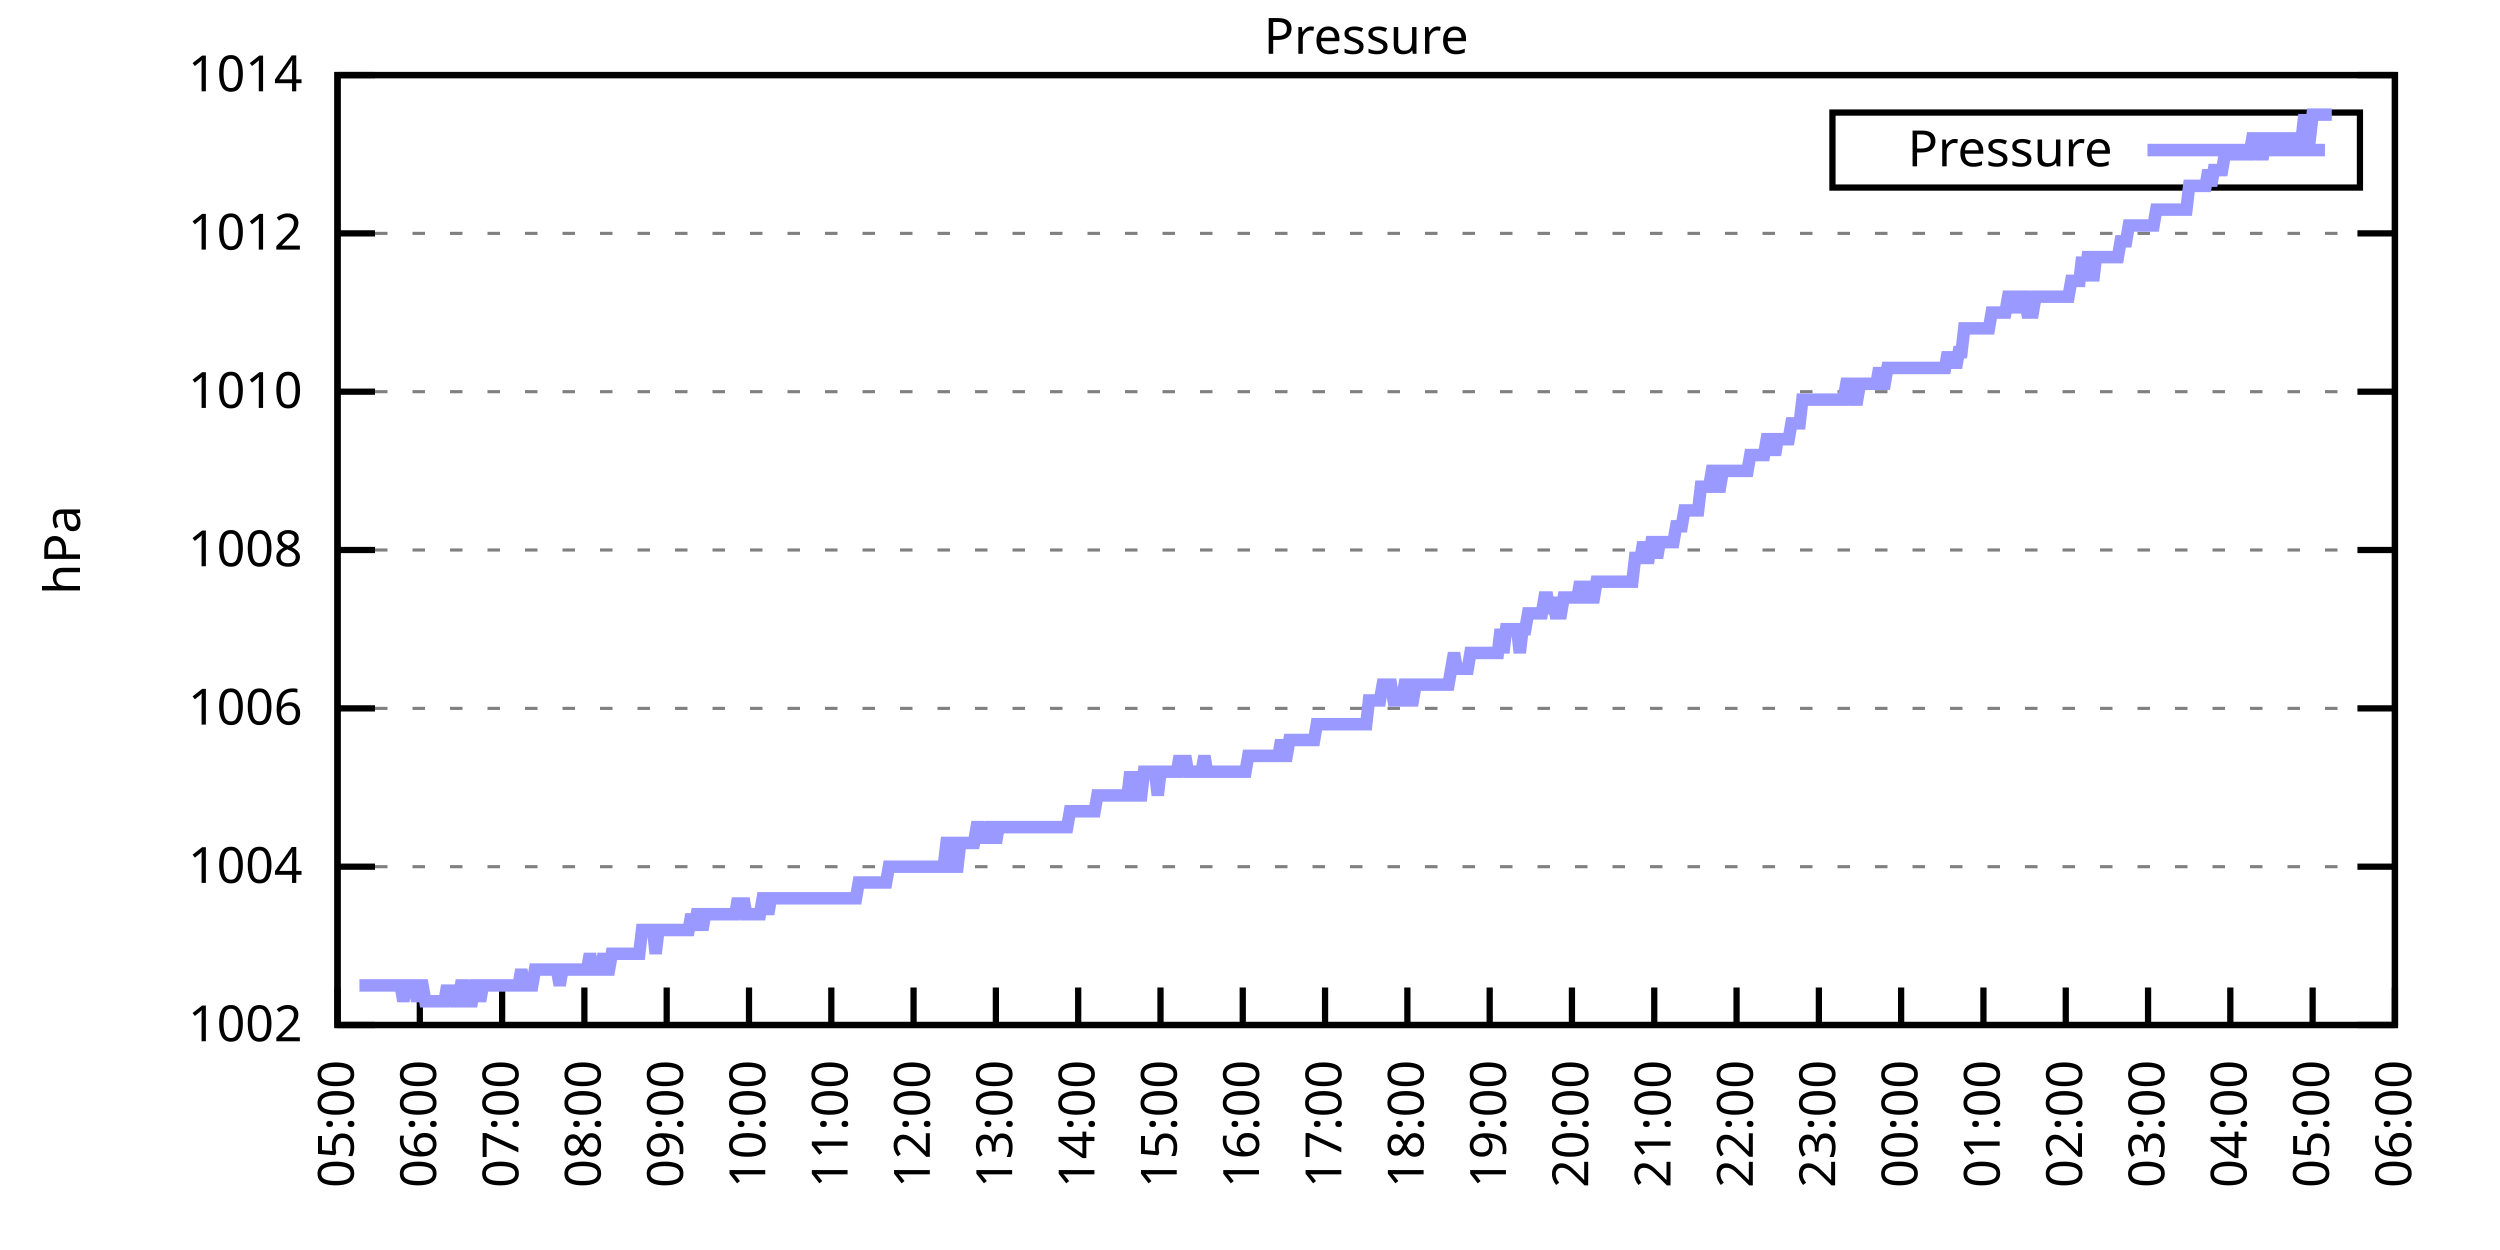
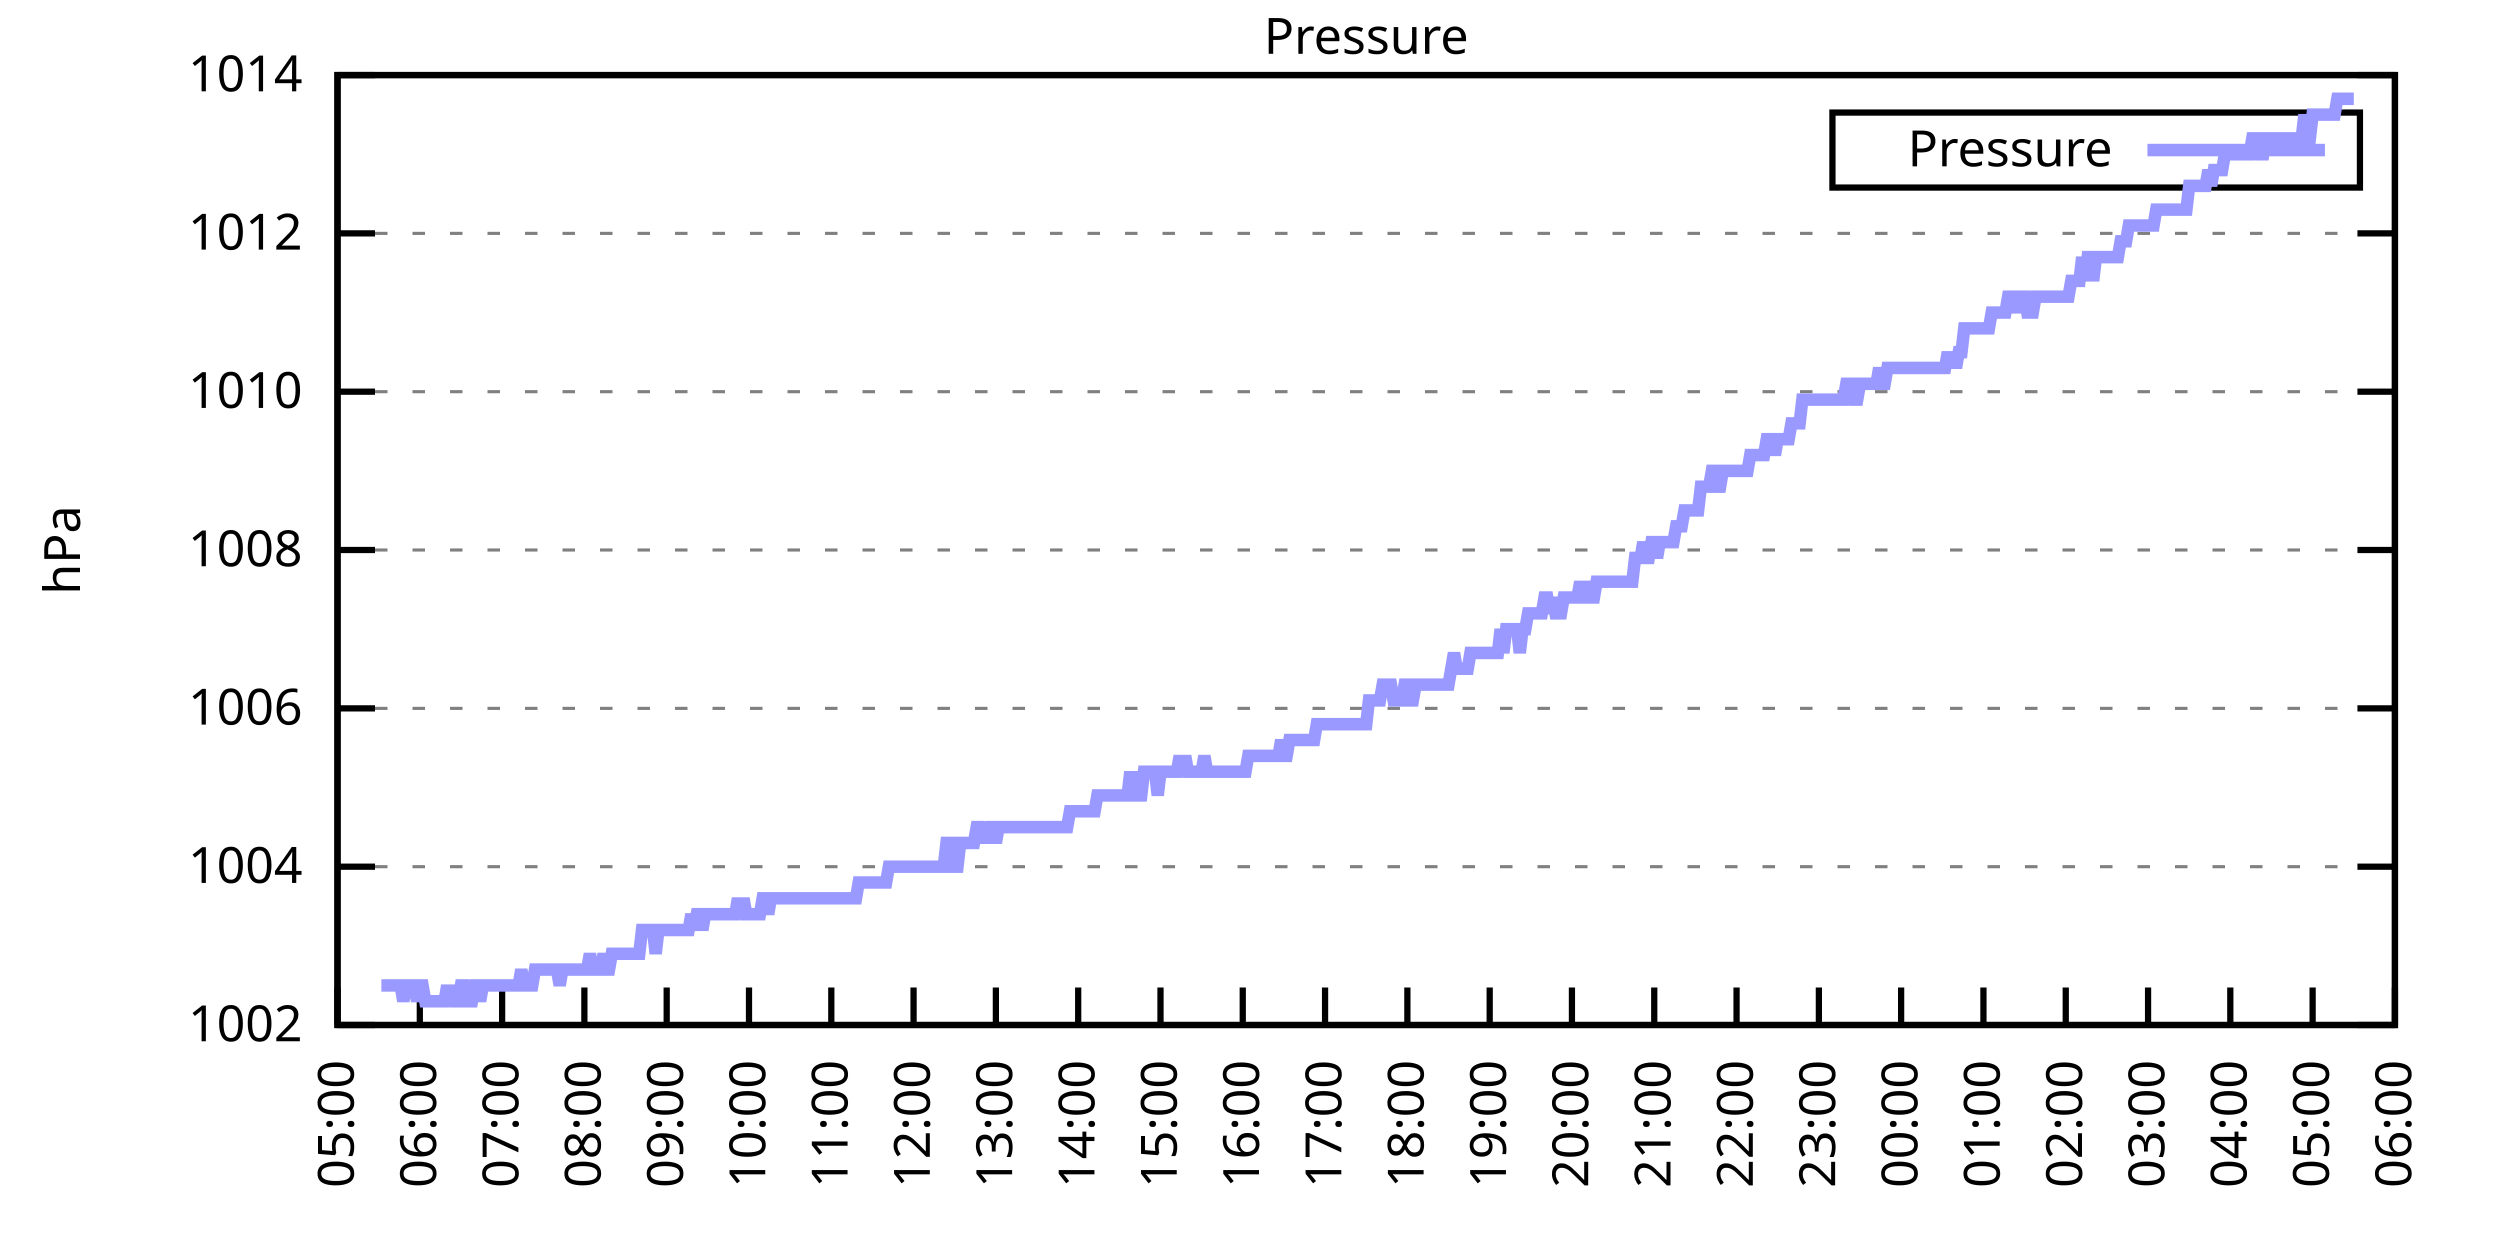
<svg xmlns="http://www.w3.org/2000/svg" xmlns:xlink="http://www.w3.org/1999/xlink" width="400" height="200" viewBox="0 0 400 200">
  <g id="gnuplot_canvas">
    <rect x="0" y="0" width="400" height="200" fill="none" />
    <defs>
      <circle id="gpDot" r="0.5" stroke-width="0.5" stroke="currentColor" />
      <path id="gpPt0" stroke-width="0.333" stroke="currentColor" d="M-1,0 h2 M0,-1 v2" />
      <path id="gpPt1" stroke-width="0.333" stroke="currentColor" d="M-1,-1 L1,1 M1,-1 L-1,1" />
      <path id="gpPt2" stroke-width="0.333" stroke="currentColor" d="M-1,0 L1,0 M0,-1 L0,1 M-1,-1 L1,1 M-1,1 L1,-1" />
      <rect id="gpPt3" stroke-width="0.333" stroke="currentColor" x="-1" y="-1" width="2" height="2" />
      <rect id="gpPt4" stroke-width="0.333" stroke="currentColor" fill="currentColor" x="-1" y="-1" width="2" height="2" />
      <circle id="gpPt5" stroke-width="0.333" stroke="currentColor" cx="0" cy="0" r="1" />
      <use xlink:href="#gpPt5" id="gpPt6" fill="currentColor" stroke="none" />
      <path id="gpPt7" stroke-width="0.333" stroke="currentColor" d="M0,-1.33 L-1.33,0.67 L1.33,0.67 z" />
      <use xlink:href="#gpPt7" id="gpPt8" fill="currentColor" stroke="none" />
      <use xlink:href="#gpPt7" id="gpPt9" stroke="currentColor" transform="rotate(180)" />
      <use xlink:href="#gpPt9" id="gpPt10" fill="currentColor" stroke="none" />
      <use xlink:href="#gpPt3" id="gpPt11" stroke="currentColor" transform="rotate(45)" />
      <use xlink:href="#gpPt11" id="gpPt12" fill="currentColor" stroke="none" />
      <path id="gpPt13" stroke-width="0.333" stroke="currentColor" d="M0,1.330 L1.265,0.411 L0.782,-1.067 L-0.782,-1.076 L-1.265,0.411 z" />
      <use xlink:href="#gpPt13" id="gpPt14" fill="currentColor" stroke="none" />
      <filter id="textbox" filterUnits="objectBoundingBox" x="0" y="0" height="1" width="1">
        <feFlood flood-color="white" flood-opacity="1" result="bgnd" />
        <feComposite in="SourceGraphic" in2="bgnd" operator="atop" />
      </filter>
      <filter id="greybox" filterUnits="objectBoundingBox" x="0" y="0" height="1" width="1">
        <feFlood flood-color="lightgrey" flood-opacity="1" result="grey" />
        <feComposite in="SourceGraphic" in2="grey" operator="atop" />
      </filter>
    </defs>
    <g fill="none" color="white" stroke="currentColor" stroke-width="1.00" stroke-linecap="butt" stroke-linejoin="miter">
</g>
    <g fill="none" color="black" stroke="currentColor" stroke-width="1.00" stroke-linecap="butt" stroke-linejoin="miter">
      <g stroke="none" shape-rendering="crispEdges">
        <polygon fill="rgb(255, 255, 255)" points="54.00,164.00 383.18,164.00 383.18,12.02 54.00,12.02 " />
      </g>
    </g>
    <g fill="none" color="black" stroke="currentColor" stroke-width="1.00" stroke-linecap="butt" stroke-linejoin="miter">
</g>
    <g fill="none" color="black" stroke="black" stroke-width="0.50" stroke-linecap="butt" stroke-linejoin="miter">
</g>
    <g fill="none" color="gray" stroke="currentColor" stroke-width="0.50" stroke-linecap="butt" stroke-linejoin="miter">
      <path stroke="gray" stroke-dasharray="2,4" class="gridline" d="M54.00,164.00 L383.19,164.00  " />
    </g>
    <g fill="none" color="gray" stroke="gray" stroke-width="1.00" stroke-linecap="butt" stroke-linejoin="miter">
</g>
    <g fill="none" color="black" stroke="currentColor" stroke-width="1.00" stroke-linecap="butt" stroke-linejoin="miter">
      <path stroke="black" d="M54.00,164.00 L60.00,164.00 M383.19,164.00 L377.19,164.00  " />
      <g transform="translate(48.40,166.60)" stroke="none" fill="black" font-family="Sans" font-size="8.00" text-anchor="end">
        <text>
          <tspan font-family="Sans"> 1002</tspan>
        </text>
      </g>
    </g>
    <g fill="none" color="black" stroke="currentColor" stroke-width="1.00" stroke-linecap="butt" stroke-linejoin="miter">
</g>
    <g fill="none" color="black" stroke="black" stroke-width="0.50" stroke-linecap="butt" stroke-linejoin="miter">
</g>
    <g fill="none" color="gray" stroke="currentColor" stroke-width="0.50" stroke-linecap="butt" stroke-linejoin="miter">
      <path stroke="gray" stroke-dasharray="2,4" class="gridline" d="M54.00,138.67 L383.19,138.67  " />
    </g>
    <g fill="none" color="gray" stroke="gray" stroke-width="1.00" stroke-linecap="butt" stroke-linejoin="miter">
</g>
    <g fill="none" color="black" stroke="currentColor" stroke-width="1.00" stroke-linecap="butt" stroke-linejoin="miter">
      <path stroke="black" d="M54.00,138.67 L60.00,138.67 M383.19,138.67 L377.19,138.67  " />
      <g transform="translate(48.40,141.27)" stroke="none" fill="black" font-family="Sans" font-size="8.00" text-anchor="end">
        <text>
          <tspan font-family="Sans"> 1004</tspan>
        </text>
      </g>
    </g>
    <g fill="none" color="black" stroke="currentColor" stroke-width="1.00" stroke-linecap="butt" stroke-linejoin="miter">
</g>
    <g fill="none" color="black" stroke="black" stroke-width="0.50" stroke-linecap="butt" stroke-linejoin="miter">
</g>
    <g fill="none" color="gray" stroke="currentColor" stroke-width="0.50" stroke-linecap="butt" stroke-linejoin="miter">
      <path stroke="gray" stroke-dasharray="2,4" class="gridline" d="M54.00,113.34 L383.19,113.34  " />
    </g>
    <g fill="none" color="gray" stroke="gray" stroke-width="1.00" stroke-linecap="butt" stroke-linejoin="miter">
</g>
    <g fill="none" color="black" stroke="currentColor" stroke-width="1.00" stroke-linecap="butt" stroke-linejoin="miter">
      <path stroke="black" d="M54.00,113.34 L60.00,113.34 M383.19,113.34 L377.19,113.34  " />
      <g transform="translate(48.40,115.94)" stroke="none" fill="black" font-family="Sans" font-size="8.00" text-anchor="end">
        <text>
          <tspan font-family="Sans"> 1006</tspan>
        </text>
      </g>
    </g>
    <g fill="none" color="black" stroke="currentColor" stroke-width="1.00" stroke-linecap="butt" stroke-linejoin="miter">
</g>
    <g fill="none" color="black" stroke="black" stroke-width="0.50" stroke-linecap="butt" stroke-linejoin="miter">
</g>
    <g fill="none" color="gray" stroke="currentColor" stroke-width="0.50" stroke-linecap="butt" stroke-linejoin="miter">
      <path stroke="gray" stroke-dasharray="2,4" class="gridline" d="M54.00,88.00 L383.19,88.00  " />
    </g>
    <g fill="none" color="gray" stroke="gray" stroke-width="1.00" stroke-linecap="butt" stroke-linejoin="miter">
</g>
    <g fill="none" color="black" stroke="currentColor" stroke-width="1.00" stroke-linecap="butt" stroke-linejoin="miter">
      <path stroke="black" d="M54.00,88.00 L60.00,88.00 M383.19,88.00 L377.19,88.00  " />
      <g transform="translate(48.40,90.60)" stroke="none" fill="black" font-family="Sans" font-size="8.00" text-anchor="end">
        <text>
          <tspan font-family="Sans"> 1008</tspan>
        </text>
      </g>
    </g>
    <g fill="none" color="black" stroke="currentColor" stroke-width="1.00" stroke-linecap="butt" stroke-linejoin="miter">
</g>
    <g fill="none" color="black" stroke="black" stroke-width="0.50" stroke-linecap="butt" stroke-linejoin="miter">
</g>
    <g fill="none" color="gray" stroke="currentColor" stroke-width="0.50" stroke-linecap="butt" stroke-linejoin="miter">
      <path stroke="gray" stroke-dasharray="2,4" class="gridline" d="M54.00,62.67 L383.19,62.67  " />
    </g>
    <g fill="none" color="gray" stroke="gray" stroke-width="1.00" stroke-linecap="butt" stroke-linejoin="miter">
</g>
    <g fill="none" color="black" stroke="currentColor" stroke-width="1.00" stroke-linecap="butt" stroke-linejoin="miter">
      <path stroke="black" d="M54.00,62.67 L60.00,62.67 M383.19,62.67 L377.19,62.67  " />
      <g transform="translate(48.40,65.27)" stroke="none" fill="black" font-family="Sans" font-size="8.00" text-anchor="end">
        <text>
          <tspan font-family="Sans"> 1010</tspan>
        </text>
      </g>
    </g>
    <g fill="none" color="black" stroke="currentColor" stroke-width="1.00" stroke-linecap="butt" stroke-linejoin="miter">
</g>
    <g fill="none" color="black" stroke="black" stroke-width="0.50" stroke-linecap="butt" stroke-linejoin="miter">
</g>
    <g fill="none" color="gray" stroke="currentColor" stroke-width="0.50" stroke-linecap="butt" stroke-linejoin="miter">
      <path stroke="gray" stroke-dasharray="2,4" class="gridline" d="M54.00,37.34 L383.19,37.34  " />
    </g>
    <g fill="none" color="gray" stroke="gray" stroke-width="1.00" stroke-linecap="butt" stroke-linejoin="miter">
</g>
    <g fill="none" color="black" stroke="currentColor" stroke-width="1.00" stroke-linecap="butt" stroke-linejoin="miter">
      <path stroke="black" d="M54.00,37.34 L60.00,37.34 M383.19,37.34 L377.19,37.34  " />
      <g transform="translate(48.40,39.94)" stroke="none" fill="black" font-family="Sans" font-size="8.00" text-anchor="end">
        <text>
          <tspan font-family="Sans"> 1012</tspan>
        </text>
      </g>
    </g>
    <g fill="none" color="black" stroke="currentColor" stroke-width="1.00" stroke-linecap="butt" stroke-linejoin="miter">
</g>
    <g fill="none" color="black" stroke="black" stroke-width="0.50" stroke-linecap="butt" stroke-linejoin="miter">
</g>
    <g fill="none" color="gray" stroke="currentColor" stroke-width="0.50" stroke-linecap="butt" stroke-linejoin="miter">
      <path stroke="gray" stroke-dasharray="2,4" class="gridline" d="M54.00,12.01 L383.19,12.01  " />
    </g>
    <g fill="none" color="gray" stroke="gray" stroke-width="1.00" stroke-linecap="butt" stroke-linejoin="miter">
</g>
    <g fill="none" color="black" stroke="currentColor" stroke-width="1.00" stroke-linecap="butt" stroke-linejoin="miter">
      <path stroke="black" d="M54.00,12.01 L60.00,12.01 M383.19,12.01 L377.19,12.01  " />
      <g transform="translate(48.40,14.61)" stroke="none" fill="black" font-family="Sans" font-size="8.00" text-anchor="end">
        <text>
          <tspan font-family="Sans"> 1014</tspan>
        </text>
      </g>
    </g>
    <g fill="none" color="black" stroke="currentColor" stroke-width="1.00" stroke-linecap="butt" stroke-linejoin="miter">
      <path stroke="black" d="M54.00,164.00 L54.00,158.00  " />
      <g transform="translate(56.60,169.60) rotate(270.00)" stroke="none" fill="black" font-family="Sans" font-size="8.00" text-anchor="end">
        <text>
          <tspan font-family="Sans">05:00</tspan>
        </text>
      </g>
    </g>
    <g fill="none" color="black" stroke="currentColor" stroke-width="1.00" stroke-linecap="butt" stroke-linejoin="miter">
      <path stroke="black" d="M67.17,164.00 L67.17,158.00  " />
      <g transform="translate(69.77,169.60) rotate(270.00)" stroke="none" fill="black" font-family="Sans" font-size="8.00" text-anchor="end">
        <text>
          <tspan font-family="Sans">06:00</tspan>
        </text>
      </g>
    </g>
    <g fill="none" color="black" stroke="currentColor" stroke-width="1.00" stroke-linecap="butt" stroke-linejoin="miter">
      <path stroke="black" d="M80.34,164.00 L80.34,158.00  " />
      <g transform="translate(82.94,169.60) rotate(270.00)" stroke="none" fill="black" font-family="Sans" font-size="8.00" text-anchor="end">
        <text>
          <tspan font-family="Sans">07:00</tspan>
        </text>
      </g>
    </g>
    <g fill="none" color="black" stroke="currentColor" stroke-width="1.00" stroke-linecap="butt" stroke-linejoin="miter">
      <path stroke="black" d="M93.50,164.00 L93.50,158.00  " />
      <g transform="translate(96.10,169.60) rotate(270.00)" stroke="none" fill="black" font-family="Sans" font-size="8.00" text-anchor="end">
        <text>
          <tspan font-family="Sans">08:00</tspan>
        </text>
      </g>
    </g>
    <g fill="none" color="black" stroke="currentColor" stroke-width="1.00" stroke-linecap="butt" stroke-linejoin="miter">
      <path stroke="black" d="M106.67,164.00 L106.67,158.00  " />
      <g transform="translate(109.27,169.60) rotate(270.00)" stroke="none" fill="black" font-family="Sans" font-size="8.00" text-anchor="end">
        <text>
          <tspan font-family="Sans">09:00</tspan>
        </text>
      </g>
    </g>
    <g fill="none" color="black" stroke="currentColor" stroke-width="1.00" stroke-linecap="butt" stroke-linejoin="miter">
      <path stroke="black" d="M119.84,164.00 L119.84,158.00  " />
      <g transform="translate(122.44,169.60) rotate(270.00)" stroke="none" fill="black" font-family="Sans" font-size="8.00" text-anchor="end">
        <text>
          <tspan font-family="Sans">10:00</tspan>
        </text>
      </g>
    </g>
    <g fill="none" color="black" stroke="currentColor" stroke-width="1.00" stroke-linecap="butt" stroke-linejoin="miter">
      <path stroke="black" d="M133.01,164.00 L133.01,158.00  " />
      <g transform="translate(135.61,169.60) rotate(270.00)" stroke="none" fill="black" font-family="Sans" font-size="8.00" text-anchor="end">
        <text>
          <tspan font-family="Sans">11:00</tspan>
        </text>
      </g>
    </g>
    <g fill="none" color="black" stroke="currentColor" stroke-width="1.00" stroke-linecap="butt" stroke-linejoin="miter">
      <path stroke="black" d="M146.17,164.00 L146.17,158.00  " />
      <g transform="translate(148.77,169.60) rotate(270.00)" stroke="none" fill="black" font-family="Sans" font-size="8.00" text-anchor="end">
        <text>
          <tspan font-family="Sans">12:00</tspan>
        </text>
      </g>
    </g>
    <g fill="none" color="black" stroke="currentColor" stroke-width="1.00" stroke-linecap="butt" stroke-linejoin="miter">
      <path stroke="black" d="M159.34,164.00 L159.34,158.00  " />
      <g transform="translate(161.94,169.60) rotate(270.00)" stroke="none" fill="black" font-family="Sans" font-size="8.00" text-anchor="end">
        <text>
          <tspan font-family="Sans">13:00</tspan>
        </text>
      </g>
    </g>
    <g fill="none" color="black" stroke="currentColor" stroke-width="1.00" stroke-linecap="butt" stroke-linejoin="miter">
      <path stroke="black" d="M172.51,164.00 L172.51,158.00  " />
      <g transform="translate(175.11,169.60) rotate(270.00)" stroke="none" fill="black" font-family="Sans" font-size="8.00" text-anchor="end">
        <text>
          <tspan font-family="Sans">14:00</tspan>
        </text>
      </g>
    </g>
    <g fill="none" color="black" stroke="currentColor" stroke-width="1.00" stroke-linecap="butt" stroke-linejoin="miter">
      <path stroke="black" d="M185.68,164.00 L185.68,158.00  " />
      <g transform="translate(188.28,169.60) rotate(270.00)" stroke="none" fill="black" font-family="Sans" font-size="8.00" text-anchor="end">
        <text>
          <tspan font-family="Sans">15:00</tspan>
        </text>
      </g>
    </g>
    <g fill="none" color="black" stroke="currentColor" stroke-width="1.00" stroke-linecap="butt" stroke-linejoin="miter">
      <path stroke="black" d="M198.84,164.00 L198.84,158.00  " />
      <g transform="translate(201.44,169.60) rotate(270.00)" stroke="none" fill="black" font-family="Sans" font-size="8.00" text-anchor="end">
        <text>
          <tspan font-family="Sans">16:00</tspan>
        </text>
      </g>
    </g>
    <g fill="none" color="black" stroke="currentColor" stroke-width="1.00" stroke-linecap="butt" stroke-linejoin="miter">
      <path stroke="black" d="M212.01,164.00 L212.01,158.00  " />
      <g transform="translate(214.61,169.60) rotate(270.00)" stroke="none" fill="black" font-family="Sans" font-size="8.00" text-anchor="end">
        <text>
          <tspan font-family="Sans">17:00</tspan>
        </text>
      </g>
    </g>
    <g fill="none" color="black" stroke="currentColor" stroke-width="1.00" stroke-linecap="butt" stroke-linejoin="miter">
      <path stroke="black" d="M225.18,164.00 L225.18,158.00  " />
      <g transform="translate(227.78,169.60) rotate(270.00)" stroke="none" fill="black" font-family="Sans" font-size="8.00" text-anchor="end">
        <text>
          <tspan font-family="Sans">18:00</tspan>
        </text>
      </g>
    </g>
    <g fill="none" color="black" stroke="currentColor" stroke-width="1.00" stroke-linecap="butt" stroke-linejoin="miter">
      <path stroke="black" d="M238.35,164.00 L238.35,158.00  " />
      <g transform="translate(240.95,169.60) rotate(270.00)" stroke="none" fill="black" font-family="Sans" font-size="8.00" text-anchor="end">
        <text>
          <tspan font-family="Sans">19:00</tspan>
        </text>
      </g>
    </g>
    <g fill="none" color="black" stroke="currentColor" stroke-width="1.00" stroke-linecap="butt" stroke-linejoin="miter">
      <path stroke="black" d="M251.51,164.00 L251.51,158.00  " />
      <g transform="translate(254.11,169.60) rotate(270.00)" stroke="none" fill="black" font-family="Sans" font-size="8.00" text-anchor="end">
        <text>
          <tspan font-family="Sans">20:00</tspan>
        </text>
      </g>
    </g>
    <g fill="none" color="black" stroke="currentColor" stroke-width="1.00" stroke-linecap="butt" stroke-linejoin="miter">
      <path stroke="black" d="M264.68,164.00 L264.68,158.00  " />
      <g transform="translate(267.28,169.60) rotate(270.00)" stroke="none" fill="black" font-family="Sans" font-size="8.00" text-anchor="end">
        <text>
          <tspan font-family="Sans">21:00</tspan>
        </text>
      </g>
    </g>
    <g fill="none" color="black" stroke="currentColor" stroke-width="1.00" stroke-linecap="butt" stroke-linejoin="miter">
      <path stroke="black" d="M277.85,164.00 L277.85,158.00  " />
      <g transform="translate(280.45,169.60) rotate(270.00)" stroke="none" fill="black" font-family="Sans" font-size="8.00" text-anchor="end">
        <text>
          <tspan font-family="Sans">22:00</tspan>
        </text>
      </g>
    </g>
    <g fill="none" color="black" stroke="currentColor" stroke-width="1.00" stroke-linecap="butt" stroke-linejoin="miter">
      <path stroke="black" d="M291.02,164.00 L291.02,158.00  " />
      <g transform="translate(293.62,169.60) rotate(270.00)" stroke="none" fill="black" font-family="Sans" font-size="8.00" text-anchor="end">
        <text>
          <tspan font-family="Sans">23:00</tspan>
        </text>
      </g>
    </g>
    <g fill="none" color="black" stroke="currentColor" stroke-width="1.00" stroke-linecap="butt" stroke-linejoin="miter">
      <path stroke="black" d="M304.18,164.00 L304.18,158.00  " />
      <g transform="translate(306.78,169.60) rotate(270.00)" stroke="none" fill="black" font-family="Sans" font-size="8.00" text-anchor="end">
        <text>
          <tspan font-family="Sans">00:00</tspan>
        </text>
      </g>
    </g>
    <g fill="none" color="black" stroke="currentColor" stroke-width="1.00" stroke-linecap="butt" stroke-linejoin="miter">
      <path stroke="black" d="M317.35,164.00 L317.35,158.00  " />
      <g transform="translate(319.95,169.60) rotate(270.00)" stroke="none" fill="black" font-family="Sans" font-size="8.00" text-anchor="end">
        <text>
          <tspan font-family="Sans">01:00</tspan>
        </text>
      </g>
    </g>
    <g fill="none" color="black" stroke="currentColor" stroke-width="1.00" stroke-linecap="butt" stroke-linejoin="miter">
      <path stroke="black" d="M330.52,164.00 L330.52,158.00  " />
      <g transform="translate(333.12,169.60) rotate(270.00)" stroke="none" fill="black" font-family="Sans" font-size="8.00" text-anchor="end">
        <text>
          <tspan font-family="Sans">02:00</tspan>
        </text>
      </g>
    </g>
    <g fill="none" color="black" stroke="currentColor" stroke-width="1.00" stroke-linecap="butt" stroke-linejoin="miter">
      <path stroke="black" d="M343.69,164.00 L343.69,158.00  " />
      <g transform="translate(346.29,169.60) rotate(270.00)" stroke="none" fill="black" font-family="Sans" font-size="8.00" text-anchor="end">
        <text>
          <tspan font-family="Sans">03:00</tspan>
        </text>
      </g>
    </g>
    <g fill="none" color="black" stroke="currentColor" stroke-width="1.00" stroke-linecap="butt" stroke-linejoin="miter">
      <path stroke="black" d="M356.85,164.00 L356.85,158.00  " />
      <g transform="translate(359.45,169.60) rotate(270.00)" stroke="none" fill="black" font-family="Sans" font-size="8.00" text-anchor="end">
        <text>
          <tspan font-family="Sans">04:00</tspan>
        </text>
      </g>
    </g>
    <g fill="none" color="black" stroke="currentColor" stroke-width="1.00" stroke-linecap="butt" stroke-linejoin="miter">
      <path stroke="black" d="M370.02,164.00 L370.02,158.00  " />
      <g transform="translate(372.62,169.60) rotate(270.00)" stroke="none" fill="black" font-family="Sans" font-size="8.00" text-anchor="end">
        <text>
          <tspan font-family="Sans">05:00</tspan>
        </text>
      </g>
    </g>
    <g fill="none" color="black" stroke="currentColor" stroke-width="1.00" stroke-linecap="butt" stroke-linejoin="miter">
      <path stroke="black" d="M383.19,164.00 L383.19,158.00  " />
      <g transform="translate(385.79,169.60) rotate(270.00)" stroke="none" fill="black" font-family="Sans" font-size="8.00" text-anchor="end">
        <text>
          <tspan font-family="Sans">06:00</tspan>
        </text>
      </g>
    </g>
    <g fill="none" color="black" stroke="currentColor" stroke-width="1.00" stroke-linecap="butt" stroke-linejoin="miter">
</g>
    <g fill="none" color="black" stroke="currentColor" stroke-width="1.00" stroke-linecap="butt" stroke-linejoin="miter">
      <path stroke="black" d="M54.00,12.01 L54.00,164.00 L383.19,164.00 L383.19,12.01 L54.00,12.01 Z  " />
    </g>
    <g fill="none" color="black" stroke="currentColor" stroke-width="1.00" stroke-linecap="butt" stroke-linejoin="miter">
</g>
    <g fill="none" color="black" stroke="currentColor" stroke-width="1.00" stroke-linecap="butt" stroke-linejoin="miter">
      <path stroke="black" d="M293.19,30.01 L293.19,18.01 L377.59,18.01 L377.59,30.01 L293.19,30.01 Z  " />
    </g>
    <g id="Pressure_plot_1">
      <g fill="none" color="white" stroke="black" stroke-width="2.00" stroke-linecap="butt" stroke-linejoin="miter">
</g>
      <g fill="none" color="black" stroke="currentColor" stroke-width="2.00" stroke-linecap="butt" stroke-linejoin="miter">
        <g transform="translate(337.99,26.61)" stroke="none" fill="black" font-family="Sans" font-size="8.00" text-anchor="end">
          <text>
            <tspan font-family="Sans">Pressure</tspan>
          </text>
        </g>
      </g>
      <g fill="none" color="black" stroke="currentColor" stroke-width="2.00" stroke-linecap="butt" stroke-linejoin="miter">
-         <path stroke="rgb(153, 153, 255)" d="M343.59,24.01 L371.99,24.01 M57.51,157.67 L57.95,157.67 L58.39,157.67 L58.83,157.67 L59.27,157.67 L59.71,157.67   L60.14,157.67 L60.58,157.67 L61.02,157.67 L61.46,157.67 L61.90,157.67 L62.34,157.67 L62.78,157.67 L63.22,157.67   L63.66,157.67 L64.10,157.67 L64.53,160.20 L64.97,157.67 L65.41,157.67 L65.85,157.67 L66.29,157.67 L66.73,160.20   L67.17,157.67 L67.61,157.67 L68.05,160.20 L68.48,160.20 L68.92,160.20 L69.36,160.20 L69.80,160.20 L70.24,160.20   L70.68,160.20 L71.12,160.20 L71.56,157.67 L72.00,160.20 L72.43,157.67 L72.87,160.20 L73.31,160.20 L73.75,157.67   L74.19,157.67 L74.63,160.20 L75.07,160.20 L75.51,160.20 L75.95,157.67 L76.38,157.67 L76.82,160.20 L77.26,157.67   L77.70,157.67 L78.14,157.67 L78.58,157.67 L79.02,157.67 L79.46,157.67 L79.90,157.67 L80.34,157.67 L80.77,157.67   L81.21,157.67 L81.65,157.67 L82.09,157.67 L82.53,157.67 L82.97,157.67 L83.41,155.13 L83.85,157.67 L84.29,157.67   L84.72,157.67 L85.16,157.67 L85.60,155.13 L86.04,155.13 L86.48,155.13 L86.92,155.13 L87.36,155.13 L87.80,155.13   L88.24,155.13 L88.67,155.13 L89.11,155.13 L89.55,157.67 L89.99,155.13 L90.43,155.13 L90.87,155.13 L91.31,155.13   L91.75,155.13 L92.19,155.13 L92.62,155.13 L93.06,155.13 L93.50,155.13 L93.94,155.13 L94.38,152.60 L94.82,155.13   L95.26,155.13 L95.70,155.13 L96.14,155.13 L96.58,152.60 L97.01,155.13 L97.45,155.13 L97.89,152.60 L98.33,152.60   L98.77,152.60 L99.21,152.60 L99.65,152.60 L100.09,152.60 L100.53,152.60 L100.96,152.60 L101.40,152.60 L101.84,152.60   L102.28,152.60 L102.72,148.80 L103.16,148.80 L103.60,148.80 L104.04,148.80 L104.48,148.80 L104.91,152.60 L105.35,148.80   L105.79,148.80 L106.23,148.80 L106.67,148.80 L107.11,148.80 L107.55,148.80 L107.99,148.80 L108.43,148.80 L108.87,148.80   L109.30,148.80 L109.74,148.80 L110.18,148.80 L110.62,146.27 L111.06,148.80 L111.50,146.27 L111.94,146.27 L112.38,148.80   L112.82,146.27 L113.25,146.27 L113.69,146.27 L114.13,146.27 L114.57,146.27 L115.01,146.27 L115.45,146.27 L115.89,146.27   L116.33,146.27 L116.77,146.27 L117.20,146.27 L117.64,146.27 L118.08,143.73 L118.52,146.27 L118.96,143.73 L119.40,146.27   L119.84,146.27 L120.28,146.27 L120.72,146.27 L121.15,146.27 L121.59,146.27 L122.03,143.73 L122.47,143.73 L122.91,146.27   L123.35,143.73 L123.79,143.73 L124.23,143.73 L124.67,143.73 L125.11,143.73 L125.54,143.73 L125.98,143.73 L126.42,143.73   L126.86,143.73 L127.30,143.73 L127.74,143.73 L128.18,143.73 L128.62,143.73 L129.06,143.73 L129.49,143.73 L129.93,143.73   L130.37,143.73 L130.81,143.73 L131.25,143.73 L131.69,143.73 L132.13,143.73 L132.57,143.73 L133.01,143.73 L133.44,143.73   L133.88,143.73 L134.32,143.73 L134.76,143.73 L135.20,143.73 L135.64,143.73 L136.08,143.73 L136.52,143.73 L136.96,143.73   L137.39,141.20 L137.83,141.20 L138.27,141.20 L138.71,141.20 L139.15,141.20 L139.59,141.20 L140.03,141.20 L140.47,141.20   L140.91,141.20 L141.35,141.20 L141.78,141.20 L142.22,138.67 L142.66,138.67 L143.10,138.67 L143.54,138.67 L143.98,138.67   L144.42,138.67 L144.86,138.67 L145.30,138.67 L145.73,138.67 L146.17,138.67 L146.61,138.67 L147.05,138.67 L147.49,138.67   L147.93,138.67 L148.37,138.67 L148.81,138.67 L149.25,138.67 L149.68,138.67 L150.12,138.67 L150.56,138.67 L151.00,138.67   L151.44,134.87 L151.88,134.87 L152.32,138.67 L152.76,138.67 L153.20,138.67 L153.63,134.87 L154.07,134.87 L154.51,134.87   L154.95,134.87 L155.39,134.87 L155.83,134.87 L156.27,132.34 L156.71,132.34 L157.15,134.87 L157.59,132.34 L158.02,134.87   L158.46,132.34 L158.90,132.34 L159.34,134.87 L159.78,132.34 L160.22,132.34 L160.66,132.34 L161.10,132.34 L161.54,132.34   L161.97,132.34 L162.41,132.34 L162.85,132.34 L163.29,132.34 L163.73,132.34 L164.17,132.34 L164.61,132.34 L165.05,132.34   L165.49,132.34 L165.92,132.34 L166.36,132.34 L166.80,132.34 L167.24,132.34 L167.68,132.34 L168.12,132.34 L168.56,132.34   L169.00,132.34 L169.44,132.34 L169.87,132.34 L170.31,132.34 L170.75,132.34 L171.19,129.80 L171.63,129.80 L172.07,129.80   L172.51,129.80 L172.95,129.80 L173.39,129.80 L173.83,129.80 L174.26,129.80 L174.70,129.80 L175.14,129.80 L175.58,127.27   L176.02,127.27 L176.46,127.27 L176.90,127.27 L177.34,127.27 L177.78,127.27 L178.21,127.27 L178.65,127.27 L179.09,127.27   L179.53,127.27 L179.97,127.27 L180.41,127.27 L180.85,123.47 L181.29,127.27 L181.73,123.47 L182.16,127.27 L182.60,127.27   L183.04,123.47 L183.48,123.47 L183.92,123.47 L184.36,123.47 L184.80,123.47 L185.24,127.27 L185.68,123.47 L186.11,123.47   L186.55,123.47 L186.99,123.47 L187.43,123.47 L187.87,123.47 L188.31,123.47 L188.75,120.94 L189.19,123.47 L189.63,120.94   L190.07,123.47 L190.50,123.47 L190.94,123.47 L191.38,123.47 L191.82,123.47 L192.26,123.47 L192.70,120.94 L193.14,123.47   L193.58,123.47 L194.02,123.47 L194.45,123.47 L194.89,123.47 L195.33,123.47 L195.77,123.47 L196.21,123.47 L196.65,123.47   L197.09,123.47 L197.53,123.47 L197.97,123.47 L198.40,123.47 L198.84,123.47 L199.28,123.47 L199.72,120.94 L200.16,120.94   L200.60,120.94 L201.04,120.94 L201.48,120.94 L201.92,120.94 L202.35,120.94 L202.79,120.94 L203.23,120.94 L203.67,120.94   L204.11,120.94 L204.55,120.94 L204.99,118.40 L205.43,120.94 L205.87,120.94 L206.31,118.40 L206.74,118.40 L207.18,118.40   L207.62,118.40 L208.06,118.40 L208.50,118.40 L208.94,118.40 L209.38,118.40 L209.82,118.40 L210.26,118.40 L210.69,115.87   L211.13,115.87 L211.57,115.87 L212.01,115.87 L212.45,115.87 L212.89,115.87 L213.33,115.87 L213.77,115.87 L214.21,115.87   L214.64,115.87 L215.08,115.87 L215.52,115.87 L215.96,115.87 L216.40,115.87 L216.84,115.87 L217.28,115.87 L217.72,115.87   L218.16,115.87 L218.60,115.87 L219.03,112.07 L219.47,112.07 L219.91,112.07 L220.35,112.07 L220.79,112.07 L221.23,109.54   L221.67,109.54 L222.11,109.54 L222.55,109.54 L222.98,112.07 L223.42,112.07 L223.86,112.07 L224.30,112.07 L224.74,109.54   L225.18,109.54 L225.62,112.07 L226.06,112.07 L226.50,109.54 L226.93,109.54 L227.37,109.54 L227.81,109.54 L228.25,109.54   L228.69,109.54 L229.13,109.54 L229.57,109.54 L230.01,109.54 L230.45,109.54 L230.88,109.54 L231.32,109.54 L231.76,109.54   L232.20,107.00 L232.64,104.47 L233.08,107.00 L233.52,107.00 L233.96,107.00 L234.40,107.00 L234.84,107.00 L235.27,104.47   L235.71,104.47 L236.15,104.47 L236.59,104.47 L237.03,104.47 L237.47,104.47 L237.91,104.47 L238.35,104.47 L238.79,104.47   L239.22,104.47 L239.66,104.47 L240.10,100.67 L240.54,104.47 L240.98,100.67 L241.42,100.67 L241.86,100.67 L242.30,100.67   L242.74,100.67 L243.17,104.47 L243.61,100.67 L244.05,100.67 L244.49,98.14 L244.93,98.14 L245.37,98.14 L245.81,98.14   L246.25,98.14 L246.69,98.14 L247.12,95.60 L247.56,95.60 L248.00,98.14 L248.44,95.60 L248.88,98.14 L249.32,98.14   L249.76,98.14 L250.20,95.60 L250.64,95.60 L251.08,95.60 L251.51,95.60 L251.95,95.60 L252.39,95.60 L252.83,93.07   L253.27,95.60 L253.71,95.60 L254.15,93.07 L254.59,95.60 L255.03,95.60 L255.46,93.07 L255.90,93.07 L256.34,93.07   L256.78,93.07 L257.22,93.07 L257.66,93.07 L258.10,93.07 L258.54,93.07 L258.98,93.07 L259.41,93.07 L259.85,93.07   L260.29,93.07 L260.73,93.07 L261.17,93.07 L261.61,89.27 L262.05,89.27 L262.49,89.27 L262.93,86.74 L263.36,89.27   L263.80,89.27 L264.24,86.74 L264.68,86.74 L265.12,89.27 L265.56,86.74 L266.00,86.74 L266.44,86.74 L266.88,86.74   L267.32,86.74 L267.75,86.74 L268.19,84.21 L268.63,84.21 L269.07,84.21 L269.51,81.67 L269.95,81.67 L270.39,81.67   L270.83,81.67 L271.27,81.67 L271.70,81.67 L272.14,77.87 L272.58,77.87 L273.02,77.87 L273.46,77.87 L273.90,75.34   L274.34,75.34 L274.78,77.87 L275.22,77.87 L275.65,75.34 L276.09,75.34 L276.53,75.34 L276.97,75.34 L277.41,75.34   L277.85,75.34 L278.29,75.34 L278.73,75.34 L279.17,75.34 L279.60,75.34 L280.04,72.81 L280.48,72.81 L280.92,72.81   L281.36,72.81 L281.80,72.81 L282.24,72.81 L282.68,70.27 L283.12,70.27 L283.56,70.27 L283.99,72.81 L284.43,70.27   L284.87,70.27 L285.31,70.27 L285.75,70.27 L286.19,70.27 L286.63,67.74 L287.07,67.74 L287.51,67.74 L287.94,67.74   L288.38,63.94 L288.82,63.94 L289.26,63.94 L289.70,63.94 L290.14,63.94 L290.58,63.94 L291.02,63.94 L291.46,63.94   L291.89,63.94 L292.33,63.94 L292.77,63.94 L293.21,63.94 L293.65,63.94 L294.09,63.94 L294.53,63.94 L294.97,63.94   L295.41,61.41 L295.84,61.41 L296.28,61.41 L296.72,63.94 L297.16,63.94 L297.60,61.41 L298.04,61.41 L298.48,61.41   L298.92,61.41 L299.36,61.41 L299.80,61.41 L300.23,61.41 L300.67,58.87 L301.11,61.41 L301.55,61.41 L301.99,58.87   L302.43,58.87 L302.87,58.87 L303.31,58.87 L303.75,58.87 L304.18,58.87 L304.62,58.87 L305.06,58.87 L305.50,58.87   L305.94,58.87 L306.38,58.87 L306.82,58.87 L307.26,58.87 L307.70,58.87 L308.13,58.87 L308.57,58.87 L309.01,58.87   L309.45,58.87 L309.89,58.87 L310.33,58.87 L310.77,58.87 L311.21,58.87 L311.65,56.34 L312.08,58.87 L312.52,56.34   L312.96,58.87 L313.40,56.34 L313.84,56.34 L314.28,52.54 L314.72,52.54 L315.16,52.54 L315.60,52.54 L316.04,52.54   L316.47,52.54 L316.91,52.54 L317.35,52.54 L317.79,52.54 L318.23,52.54 L318.67,50.01 L319.11,50.01 L319.55,50.01   L319.99,50.01 L320.42,50.01 L320.86,50.01 L321.30,47.47 L321.74,47.47 L322.18,47.47 L322.62,50.01 L323.06,47.47   L323.50,47.47 L323.94,47.47 L324.37,50.01 L324.81,50.01 L325.25,50.01 L325.69,47.47 L326.13,47.47 L326.57,47.47   L327.01,47.47 L327.45,47.47 L327.89,47.47 L328.33,47.47 L328.76,47.47 L329.20,47.47 L329.64,47.47 L330.08,47.47   L330.52,47.47 L330.96,47.47 L331.40,44.94 L331.84,44.94 L332.28,44.94 L332.71,44.94 L333.15,41.14 L333.59,44.94   L334.03,41.14 L334.47,41.14 L334.91,44.94 L335.35,41.14 L335.79,41.14 L336.23,41.14 L336.66,41.14 L337.10,41.14   L337.54,41.14 L337.98,41.14 L338.42,41.14 L338.86,41.14 L339.30,38.61 L339.74,38.61 L340.18,38.61 L340.61,36.08   L341.05,36.08 L341.49,36.08 L341.93,36.08 L342.37,36.08 L342.81,36.08 L343.25,36.08 L343.69,36.08 L344.13,36.08   L344.57,36.08 L345.00,33.54 L345.44,33.54 L345.88,33.54 L346.32,33.54 L346.76,33.54 L347.20,33.54 L347.64,33.54   L348.08,33.54 L348.52,33.54 L348.95,33.54 L349.39,33.54 L349.83,33.54 L350.27,29.74 L350.71,29.74 L351.15,29.74   L351.59,29.74 L352.03,29.74 L352.47,29.74 L352.90,29.74 L353.34,27.21 L353.78,29.74 L354.22,27.21 L354.66,27.21   L355.10,27.21 L355.54,27.21 L355.98,24.68 L356.42,24.68 L356.85,24.68 L357.29,24.68 L357.73,24.68 L358.17,24.68   L358.61,24.68 L359.05,24.68 L359.49,24.68 L359.93,24.68 L360.37,22.14 L360.81,22.14 L361.24,22.14 L361.68,24.68   L362.12,24.68 L362.56,22.14 L363.00,22.14 L363.44,22.14 L363.88,22.14 L364.32,22.14 L364.76,22.14 L365.19,24.68   L365.63,22.14 L366.07,22.14 L366.51,22.14 L366.95,22.14 L367.39,22.14 L367.83,22.14 L368.27,22.14 L368.71,18.34   L369.14,22.14 L369.58,22.14 L370.02,18.34 L370.46,18.34 L370.90,18.34 L371.34,18.34 L371.78,18.34 L372.22,18.34   L372.66,18.34 L373.09,18.34  " />
+         <path stroke="rgb(153, 153, 255)" d="M343.59,24.01 L371.99,24.01 M61.02,157.67 L61.46,157.67 L61.90,157.67 L62.34,157.67 L62.78,157.67 L63.22,157.67   L63.66,157.67 L64.10,157.67 L64.53,160.20 L64.97,157.67 L65.41,157.67 L65.85,157.67 L66.29,157.67 L66.73,160.20   L67.17,157.67 L67.61,157.67 L68.05,160.20 L68.48,160.20 L68.92,160.20 L69.36,160.20 L69.80,160.20 L70.24,160.20   L70.68,160.20 L71.12,160.20 L71.56,157.67 L72.00,160.20 L72.43,157.67 L72.87,160.20 L73.31,160.20 L73.75,157.67   L74.19,157.67 L74.63,160.20 L75.07,160.20 L75.51,160.20 L75.95,157.67 L76.38,157.67 L76.82,160.20 L77.26,157.67   L77.70,157.67 L78.14,157.67 L78.58,157.67 L79.02,157.67 L79.46,157.67 L79.90,157.67 L80.34,157.67 L80.77,157.67   L81.21,157.67 L81.65,157.67 L82.09,157.67 L82.53,157.67 L82.97,157.67 L83.41,155.13 L83.85,157.67 L84.29,157.67   L84.72,157.67 L85.16,157.67 L85.60,155.13 L86.04,155.13 L86.48,155.13 L86.92,155.13 L87.36,155.13 L87.80,155.13   L88.24,155.13 L88.67,155.13 L89.11,155.13 L89.55,157.67 L89.99,155.13 L90.43,155.13 L90.87,155.13 L91.31,155.13   L91.75,155.13 L92.19,155.13 L92.62,155.13 L93.06,155.13 L93.50,155.13 L93.94,155.13 L94.38,152.60 L94.82,155.13   L95.26,155.13 L95.70,155.13 L96.14,155.13 L96.58,152.60 L97.01,155.13 L97.45,155.13 L97.89,152.60 L98.33,152.60   L98.77,152.60 L99.21,152.60 L99.65,152.60 L100.09,152.60 L100.53,152.60 L100.96,152.60 L101.40,152.60 L101.84,152.60   L102.28,152.60 L102.72,148.80 L103.16,148.80 L103.60,148.80 L104.04,148.80 L104.48,148.80 L104.91,152.60 L105.35,148.80   L105.79,148.80 L106.23,148.80 L106.67,148.80 L107.11,148.80 L107.55,148.80 L107.99,148.80 L108.43,148.80 L108.87,148.80   L109.30,148.80 L109.74,148.80 L110.18,148.80 L110.62,146.27 L111.06,148.80 L111.50,146.27 L111.94,146.27 L112.38,148.80   L112.82,146.27 L113.25,146.27 L113.69,146.27 L114.13,146.27 L114.57,146.27 L115.01,146.27 L115.45,146.27 L115.89,146.27   L116.33,146.27 L116.77,146.27 L117.20,146.27 L117.64,146.27 L118.08,143.73 L118.52,146.27 L118.96,143.73 L119.40,146.27   L119.84,146.27 L120.28,146.27 L120.72,146.27 L121.15,146.27 L121.59,146.27 L122.03,143.73 L122.47,143.73 L122.91,146.27   L123.35,143.73 L123.79,143.73 L124.23,143.73 L124.67,143.73 L125.11,143.73 L125.54,143.73 L125.98,143.73 L126.42,143.73   L126.86,143.73 L127.30,143.73 L127.74,143.73 L128.18,143.73 L128.62,143.73 L129.06,143.73 L129.49,143.73 L129.93,143.73   L130.37,143.73 L130.81,143.73 L131.25,143.73 L131.69,143.73 L132.13,143.73 L132.57,143.73 L133.01,143.73 L133.44,143.73   L133.88,143.73 L134.32,143.73 L134.76,143.73 L135.20,143.73 L135.64,143.73 L136.08,143.73 L136.52,143.73 L136.96,143.73   L137.39,141.20 L137.83,141.20 L138.27,141.20 L138.71,141.20 L139.15,141.20 L139.59,141.20 L140.03,141.20 L140.47,141.20   L140.91,141.20 L141.35,141.20 L141.78,141.20 L142.22,138.67 L142.66,138.67 L143.10,138.67 L143.54,138.67 L143.98,138.67   L144.42,138.67 L144.86,138.67 L145.30,138.67 L145.73,138.67 L146.17,138.67 L146.61,138.67 L147.05,138.67 L147.49,138.67   L147.93,138.67 L148.37,138.67 L148.81,138.67 L149.25,138.67 L149.68,138.67 L150.12,138.67 L150.56,138.67 L151.00,138.67   L151.44,134.87 L151.88,134.87 L152.32,138.67 L152.76,138.67 L153.20,138.67 L153.63,134.87 L154.07,134.87 L154.51,134.87   L154.95,134.87 L155.39,134.87 L155.83,134.87 L156.27,132.34 L156.71,132.34 L157.15,134.87 L157.59,132.34 L158.02,134.87   L158.46,132.34 L158.90,132.34 L159.34,134.87 L159.78,132.34 L160.22,132.34 L160.66,132.34 L161.10,132.34 L161.54,132.34   L161.97,132.34 L162.41,132.34 L162.85,132.34 L163.29,132.34 L163.73,132.34 L164.17,132.34 L164.61,132.34 L165.05,132.34   L165.49,132.34 L165.92,132.34 L166.36,132.34 L166.80,132.34 L167.24,132.34 L167.68,132.34 L168.12,132.34 L168.56,132.34   L169.00,132.34 L169.44,132.34 L169.87,132.34 L170.31,132.34 L170.75,132.34 L171.19,129.80 L171.63,129.80 L172.07,129.80   L172.51,129.80 L172.95,129.80 L173.39,129.80 L173.83,129.80 L174.26,129.80 L174.70,129.80 L175.14,129.80 L175.58,127.27   L176.02,127.27 L176.46,127.27 L176.90,127.27 L177.34,127.27 L177.78,127.27 L178.21,127.27 L178.65,127.27 L179.09,127.27   L179.53,127.27 L179.97,127.27 L180.41,127.27 L180.85,123.47 L181.29,127.27 L181.73,123.47 L182.16,127.27 L182.60,127.27   L183.04,123.47 L183.48,123.47 L183.92,123.47 L184.36,123.47 L184.80,123.47 L185.24,127.27 L185.68,123.47 L186.11,123.47   L186.55,123.47 L186.99,123.47 L187.43,123.47 L187.87,123.47 L188.31,123.47 L188.75,120.94 L189.19,123.47 L189.63,120.94   L190.07,123.47 L190.50,123.47 L190.94,123.47 L191.38,123.47 L191.82,123.47 L192.26,123.47 L192.70,120.94 L193.14,123.47   L193.58,123.47 L194.02,123.47 L194.45,123.47 L194.89,123.47 L195.33,123.47 L195.77,123.47 L196.21,123.47 L196.65,123.47   L197.09,123.47 L197.53,123.47 L197.97,123.47 L198.40,123.47 L198.84,123.47 L199.28,123.47 L199.72,120.94 L200.16,120.94   L200.60,120.94 L201.04,120.94 L201.48,120.94 L201.92,120.94 L202.35,120.94 L202.79,120.94 L203.23,120.94 L203.67,120.94   L204.11,120.94 L204.55,120.94 L204.99,118.40 L205.43,120.94 L205.87,120.94 L206.31,118.40 L206.74,118.40 L207.18,118.40   L207.62,118.40 L208.06,118.40 L208.50,118.40 L208.94,118.40 L209.38,118.40 L209.82,118.40 L210.26,118.40 L210.69,115.87   L211.13,115.87 L211.57,115.87 L212.01,115.87 L212.45,115.87 L212.89,115.87 L213.33,115.87 L213.77,115.87 L214.21,115.87   L214.64,115.87 L215.08,115.87 L215.52,115.87 L215.96,115.87 L216.40,115.87 L216.84,115.87 L217.28,115.87 L217.72,115.87   L218.16,115.87 L218.60,115.87 L219.03,112.07 L219.47,112.07 L219.91,112.07 L220.35,112.07 L220.79,112.07 L221.23,109.54   L221.67,109.54 L222.11,109.54 L222.55,109.54 L222.98,112.07 L223.42,112.07 L223.86,112.07 L224.30,112.07 L224.74,109.54   L225.18,109.54 L225.62,112.07 L226.06,112.07 L226.50,109.54 L226.93,109.54 L227.37,109.54 L227.81,109.54 L228.25,109.54   L228.69,109.54 L229.13,109.54 L229.57,109.54 L230.01,109.54 L230.45,109.54 L230.88,109.54 L231.32,109.54 L231.76,109.54   L232.20,107.00 L232.64,104.47 L233.08,107.00 L233.52,107.00 L233.96,107.00 L234.40,107.00 L234.84,107.00 L235.27,104.47   L235.71,104.47 L236.15,104.47 L236.59,104.47 L237.03,104.47 L237.47,104.47 L237.91,104.47 L238.35,104.47 L238.79,104.47   L239.22,104.47 L239.66,104.47 L240.10,100.67 L240.54,104.47 L240.98,100.67 L241.42,100.67 L241.86,100.67 L242.30,100.67   L242.74,100.67 L243.17,104.47 L243.61,100.67 L244.05,100.67 L244.49,98.14 L244.93,98.14 L245.37,98.14 L245.81,98.14   L246.25,98.14 L246.69,98.14 L247.12,95.60 L247.56,95.60 L248.00,98.14 L248.44,95.60 L248.88,98.14 L249.32,98.14   L249.76,98.14 L250.20,95.60 L250.64,95.60 L251.08,95.60 L251.51,95.60 L251.95,95.60 L252.39,95.60 L252.83,93.07   L253.27,95.60 L253.71,95.60 L254.15,93.07 L254.59,95.60 L255.03,95.60 L255.46,93.07 L255.90,93.07 L256.34,93.07   L256.78,93.07 L257.22,93.07 L257.66,93.07 L258.10,93.07 L258.54,93.07 L258.98,93.07 L259.41,93.07 L259.85,93.07   L260.29,93.07 L260.73,93.07 L261.17,93.07 L261.61,89.27 L262.05,89.27 L262.49,89.27 L262.93,86.74 L263.36,89.27   L263.80,89.27 L264.24,86.74 L264.68,86.74 L265.12,89.27 L265.56,86.74 L266.00,86.74 L266.44,86.74 L266.88,86.74   L267.32,86.74 L267.75,86.74 L268.19,84.21 L268.63,84.21 L269.07,84.21 L269.51,81.67 L269.95,81.67 L270.39,81.67   L270.83,81.67 L271.27,81.67 L271.70,81.67 L272.14,77.87 L272.58,77.87 L273.02,77.87 L273.46,77.87 L273.90,75.34   L274.34,75.34 L274.78,77.87 L275.22,77.87 L275.65,75.34 L276.09,75.34 L276.53,75.34 L276.97,75.34 L277.41,75.34   L277.85,75.34 L278.29,75.34 L278.73,75.34 L279.17,75.34 L279.60,75.34 L280.04,72.81 L280.48,72.81 L280.92,72.81   L281.36,72.81 L281.80,72.81 L282.24,72.81 L282.68,70.27 L283.12,70.27 L283.56,70.27 L283.99,72.81 L284.43,70.27   L284.87,70.27 L285.31,70.27 L285.75,70.27 L286.19,70.27 L286.63,67.74 L287.07,67.74 L287.51,67.74 L287.94,67.74   L288.38,63.94 L288.82,63.94 L289.26,63.94 L289.70,63.94 L290.14,63.94 L290.58,63.94 L291.02,63.94 L291.46,63.94   L291.89,63.94 L292.33,63.94 L292.77,63.94 L293.21,63.94 L293.65,63.94 L294.09,63.94 L294.53,63.94 L294.97,63.94   L295.41,61.41 L295.84,61.41 L296.28,61.41 L296.72,63.94 L297.16,63.94 L297.60,61.41 L298.04,61.41 L298.48,61.41   L298.92,61.41 L299.36,61.41 L299.80,61.41 L300.23,61.41 L300.67,58.87 L301.11,61.41 L301.55,61.41 L301.99,58.87   L302.43,58.87 L302.87,58.87 L303.31,58.87 L303.75,58.87 L304.18,58.87 L304.62,58.87 L305.06,58.87 L305.50,58.87   L305.94,58.87 L306.38,58.87 L306.82,58.87 L307.26,58.87 L307.70,58.87 L308.13,58.87 L308.57,58.87 L309.01,58.87   L309.45,58.87 L309.89,58.87 L310.33,58.87 L310.77,58.87 L311.21,58.87 L311.65,56.34 L312.08,58.87 L312.52,56.34   L312.96,58.87 L313.40,56.34 L313.84,56.34 L314.28,52.54 L314.72,52.54 L315.16,52.54 L315.60,52.54 L316.04,52.54   L316.47,52.54 L316.91,52.54 L317.35,52.54 L317.79,52.54 L318.23,52.54 L318.67,50.01 L319.11,50.01 L319.55,50.01   L319.99,50.01 L320.42,50.01 L320.86,50.01 L321.30,47.47 L321.74,47.47 L322.18,47.47 L322.62,50.01 L323.06,47.47   L323.50,47.47 L323.94,47.47 L324.37,50.01 L324.81,50.01 L325.25,50.01 L325.69,47.47 L326.13,47.47 L326.57,47.47   L327.01,47.47 L327.45,47.47 L327.89,47.47 L328.33,47.47 L328.76,47.47 L329.20,47.47 L329.64,47.47 L330.08,47.47   L330.52,47.47 L330.96,47.47 L331.40,44.94 L331.84,44.94 L332.28,44.94 L332.71,44.94 L333.15,41.14 L333.59,44.94   L334.03,41.14 L334.47,41.14 L334.91,44.94 L335.35,41.14 L335.79,41.14 L336.23,41.14 L336.66,41.14 L337.10,41.14   L337.54,41.14 L337.98,41.14 L338.42,41.14 L338.86,41.14 L339.30,38.61 L339.74,38.61 L340.18,38.61 L340.61,36.08   L341.05,36.08 L341.49,36.08 L341.93,36.08 L342.37,36.08 L342.81,36.08 L343.25,36.08 L343.69,36.08 L344.13,36.08   L344.57,36.08 L345.00,33.54 L345.44,33.54 L345.88,33.54 L346.32,33.54 L346.76,33.54 L347.20,33.54 L347.64,33.54   L348.08,33.54 L348.52,33.54 L348.95,33.54 L349.39,33.54 L349.83,33.54 L350.27,29.74 L350.71,29.74 L351.15,29.74   L351.59,29.74 L352.03,29.74 L352.47,29.74 L352.90,29.74 L353.34,27.21 L353.78,29.74 L354.22,27.21 L354.66,27.21   L355.10,27.21 L355.54,27.21 L355.98,24.68 L356.42,24.68 L356.85,24.68 L357.29,24.68 L357.73,24.68 L358.17,24.68   L358.61,24.68 L359.05,24.68 L359.49,24.68 L359.93,24.68 L360.37,22.14 L360.81,22.14 L361.24,22.14 L361.68,24.68   L362.12,24.68 L362.56,22.14 L363.00,22.14 L363.44,22.14 L363.88,22.14 L364.32,22.14 L364.76,22.14 L365.19,24.68   L365.63,22.14 L366.07,22.14 L366.51,22.14 L366.95,22.14 L367.39,22.14 L367.83,22.14 L368.27,22.14 L368.71,18.34   L369.14,22.14 L369.58,22.14 L370.02,18.34 L370.46,18.34 L370.90,18.34 L371.34,18.34 L371.78,18.34 L372.22,18.34   L372.66,18.34 L373.09,18.34 L373.53,18.34 L373.97,15.81 L374.41,15.81 L374.85,15.81 L375.29,15.81 L375.73,15.81   L376.17,15.81 L376.61,15.81  " />
      </g>
    </g>
    <g fill="none" color="black" stroke="currentColor" stroke-width="2.00" stroke-linecap="butt" stroke-linejoin="miter">
</g>
    <g fill="none" color="black" stroke="black" stroke-width="1.00" stroke-linecap="butt" stroke-linejoin="miter">
</g>
    <g fill="none" color="black" stroke="currentColor" stroke-width="1.00" stroke-linecap="butt" stroke-linejoin="miter">
      <path stroke="black" d="M54.00,12.01 L54.00,164.00 L383.19,164.00 L383.19,12.01 L54.00,12.01 Z  " />
      <g transform="translate(12.80,88.01) rotate(270.00)" stroke="none" fill="black" font-family="Sans" font-size="8.00" text-anchor="middle">
        <text>
          <tspan font-family="Sans">hPa</tspan>
        </text>
      </g>
    </g>
    <g fill="none" color="black" stroke="currentColor" stroke-width="1.00" stroke-linecap="butt" stroke-linejoin="miter">
</g>
    <g fill="none" color="black" stroke="currentColor" stroke-width="1.00" stroke-linecap="butt" stroke-linejoin="miter">
      <g transform="translate(218.59,8.61)" stroke="none" fill="black" font-family="Sans" font-size="8.00" text-anchor="middle">
        <text>
          <tspan font-family="Sans">Pressure</tspan>
        </text>
      </g>
    </g>
    <g fill="none" color="black" stroke="currentColor" stroke-width="1.00" stroke-linecap="butt" stroke-linejoin="miter">
</g>
  </g>
</svg>
